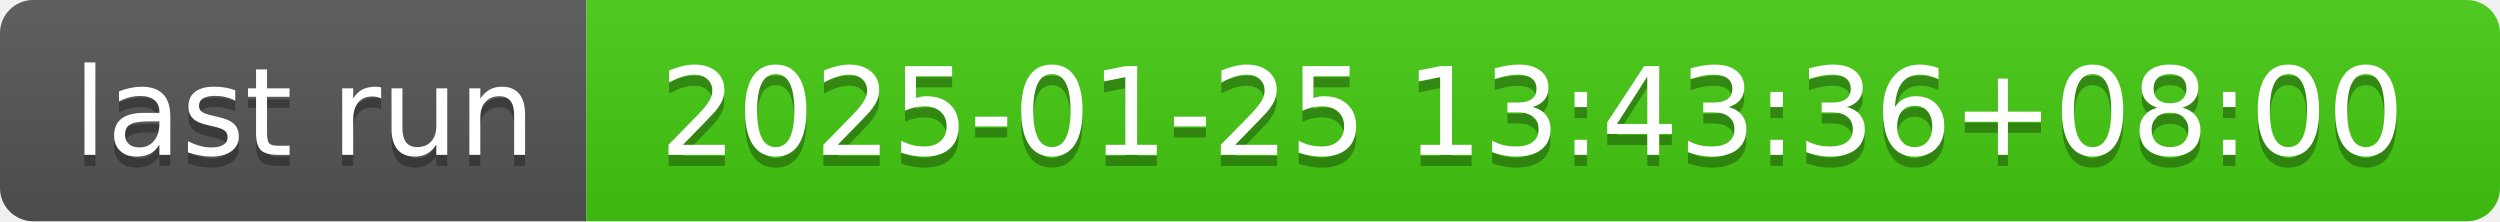
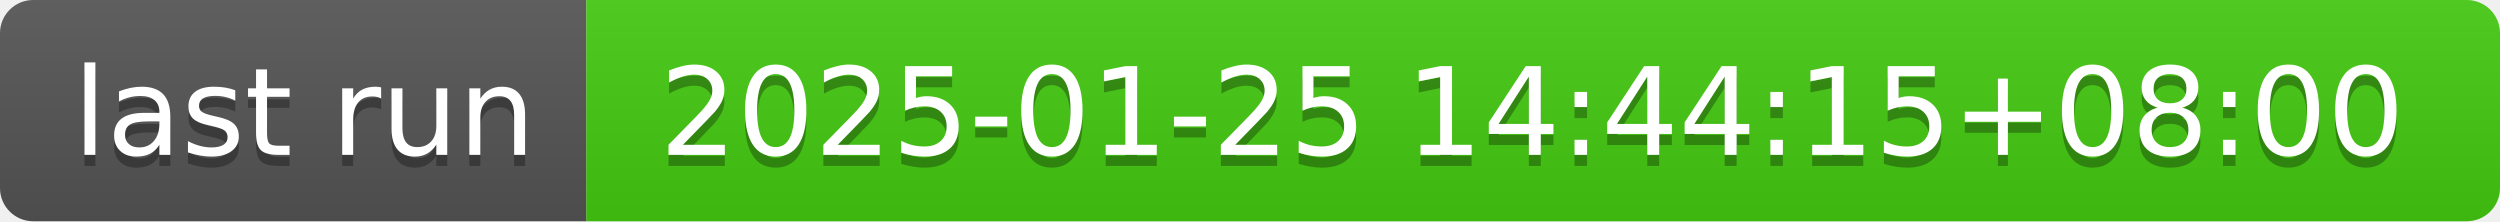
- <svg xmlns="http://www.w3.org/2000/svg" width="226" height="20" role="img" aria-label="last run: 2025-01-25 13:43:36+08:00">
+ <svg xmlns="http://www.w3.org/2000/svg" width="226" height="20" role="img" aria-label="last run: 2025-01-25 14:44:15+08:00">
  <linearGradient id="s" x2="0" y2="100%">
    <stop offset="0" stop-color="#bbb" stop-opacity=".1" />
    <stop offset="1" stop-opacity=".1" />
  </linearGradient>
  <clipPath id="r">
    <rect width="226" height="20" rx="3" fill="#fff" />
  </clipPath>
  <g clip-path="url(#r)">
    <rect width="53" height="20" fill="#555" />
    <rect x="53" width="173" height="20" fill="#4c1" />
    <rect width="226" height="20" fill="url(#s)" />
  </g>
  <g fill="#fff" text-anchor="middle" font-family="Verdana,Geneva,DejaVu Sans,sans-serif" text-rendering="geometricPrecision" font-size="110">
    <text aria-hidden="true" x="275" y="150" fill="#010101" fill-opacity=".3" transform="scale(.1)" textLength="430">last run</text>
    <text x="275" y="140" transform="scale(.1)" fill="#fff" textLength="430">last run</text>
-     <text aria-hidden="true" x="1385" y="150" fill="#010101" fill-opacity=".3" transform="scale(.1)" textLength="1630">2025-01-25 13:43:36+08:00</text>
-     <text x="1385" y="140" transform="scale(.1)" fill="#fff" textLength="1630">2025-01-25 13:43:36+08:00</text>
+     <text aria-hidden="true" x="1385" y="150" fill="#010101" fill-opacity=".3" transform="scale(.1)" textLength="1630">2025-01-25 14:44:15+08:00</text>
+     <text x="1385" y="140" transform="scale(.1)" fill="#fff" textLength="1630">2025-01-25 14:44:15+08:00</text>
  </g>
</svg>
